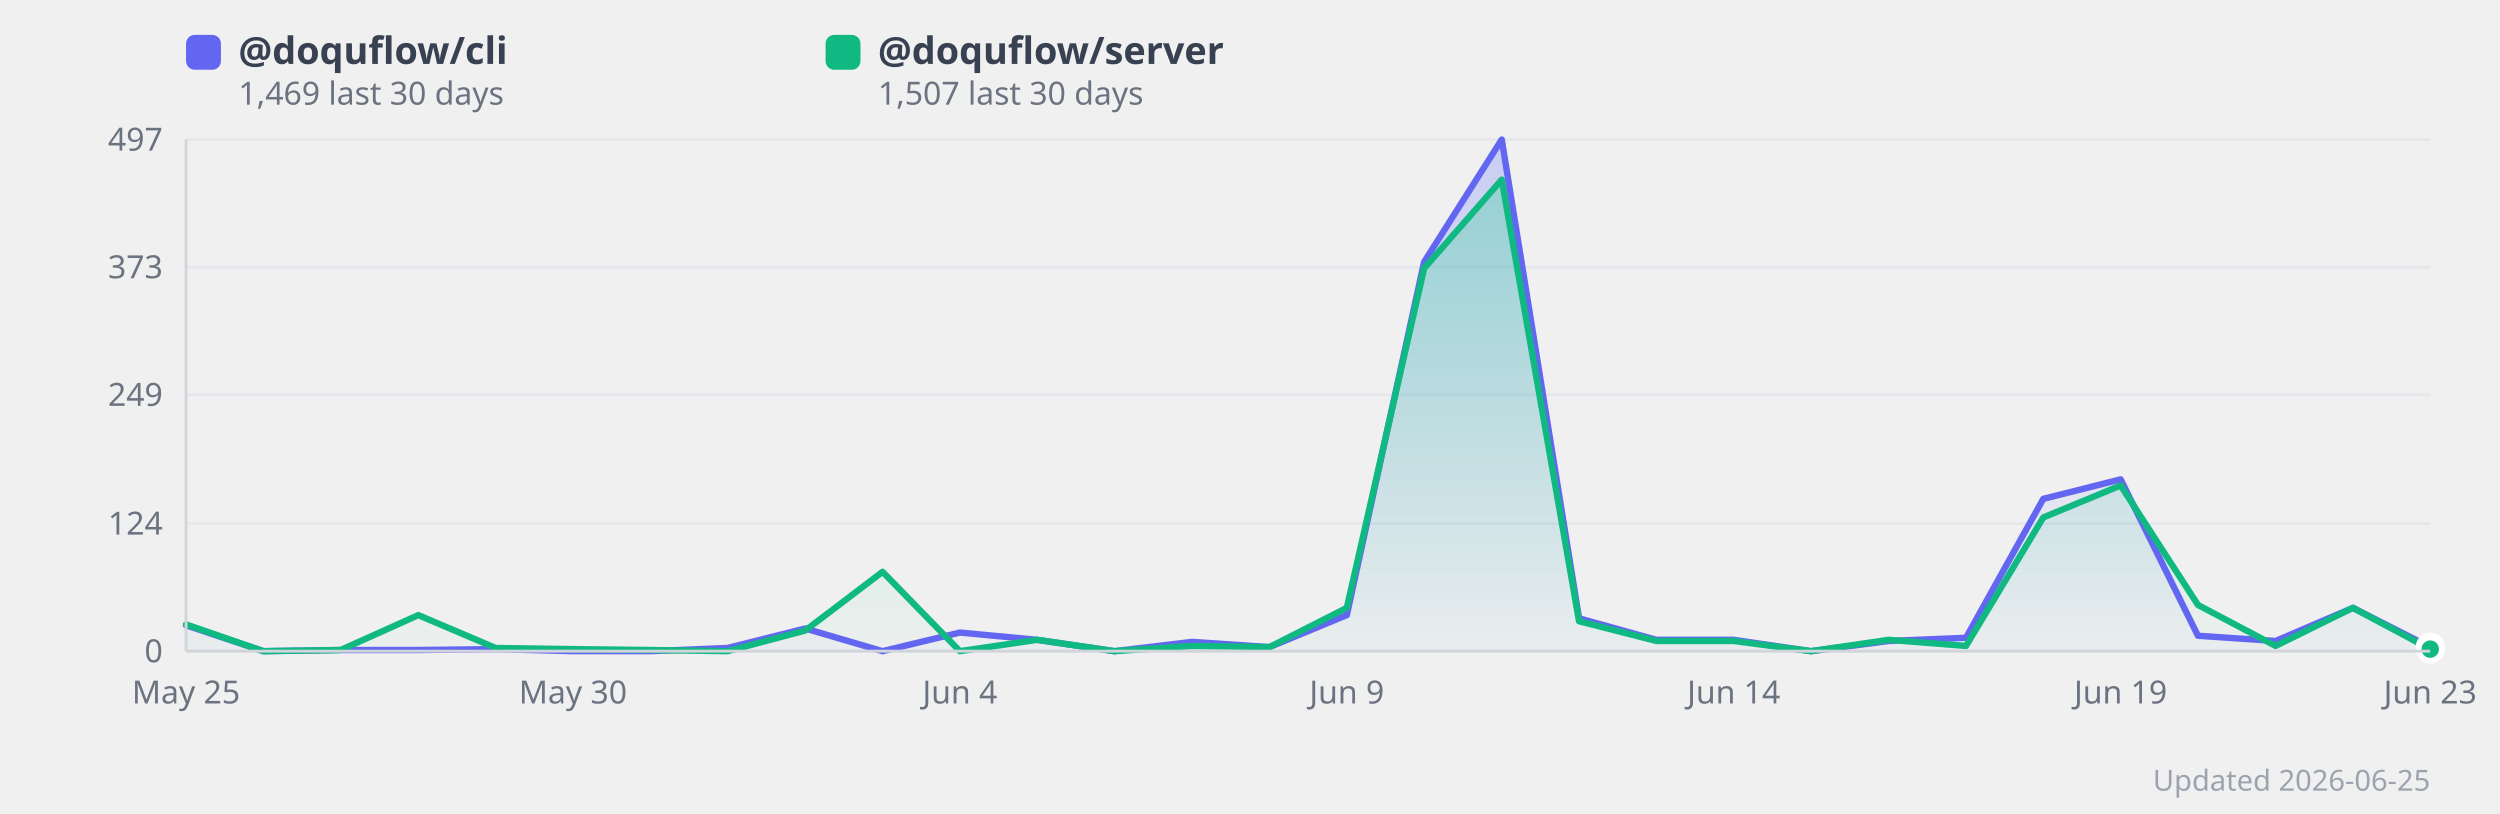
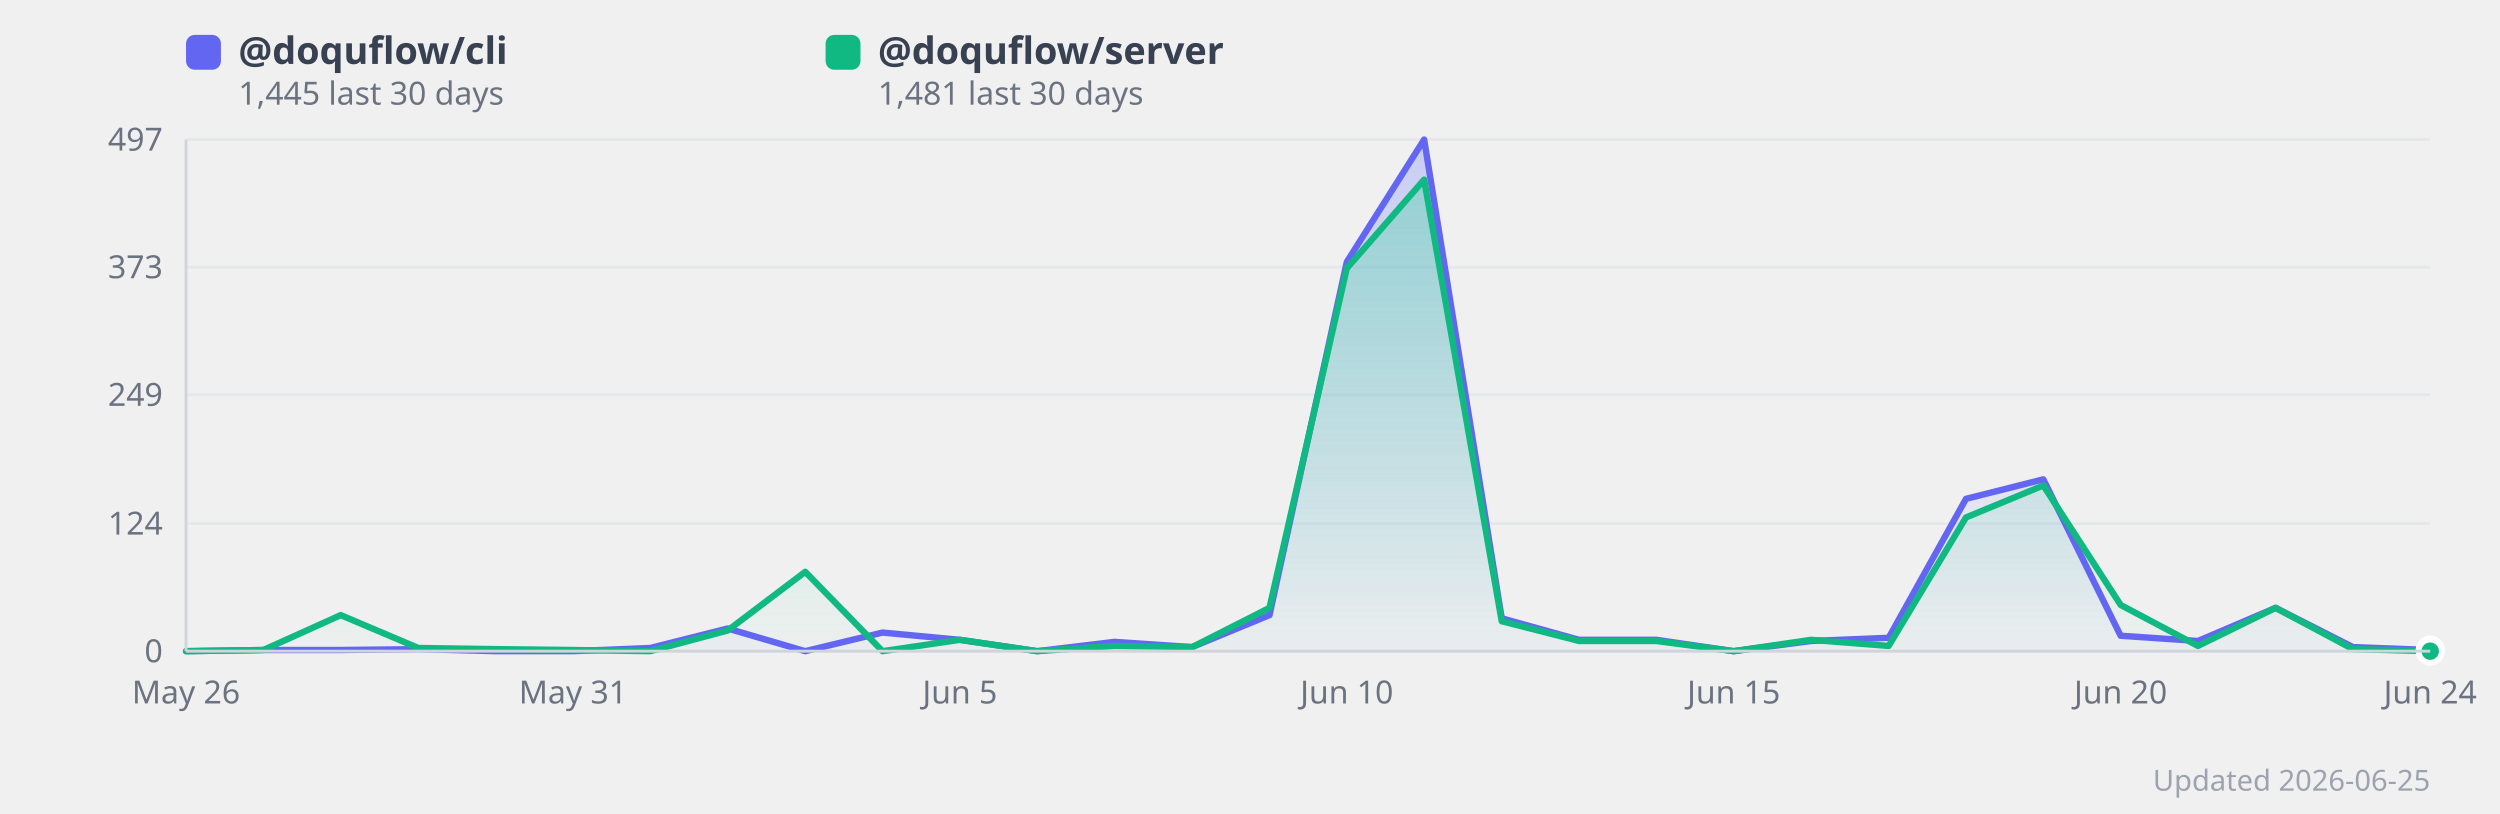
<svg xmlns="http://www.w3.org/2000/svg" width="860" height="280" viewBox="0 0 860 280" style="background:#fff;border-radius:12px;font-family:system-ui,sans-serif">
  <defs>
    <linearGradient id="grad0" x1="0" y1="0" x2="0" y2="1">
      <stop offset="0%" stop-color="#818cf8" stop-opacity="0.35" />
      <stop offset="100%" stop-color="#818cf8" stop-opacity="0.02" />
    </linearGradient>
    <linearGradient id="grad1" x1="0" y1="0" x2="0" y2="1">
      <stop offset="0%" stop-color="#34d399" stop-opacity="0.35" />
      <stop offset="100%" stop-color="#34d399" stop-opacity="0.02" />
    </linearGradient>
  </defs>
  <line x1="64" y1="224.0" x2="836" y2="224.0" stroke="#e5e7eb" stroke-width="1" />
  <text x="56" y="224.0" text-anchor="end" dominant-baseline="middle" font-size="11" fill="#6b7280">0</text>
  <line x1="64" y1="180.1" x2="836" y2="180.1" stroke="#e5e7eb" stroke-width="1" />
  <text x="56" y="180.1" text-anchor="end" dominant-baseline="middle" font-size="11" fill="#6b7280">124</text>
  <line x1="64" y1="135.8" x2="836" y2="135.8" stroke="#e5e7eb" stroke-width="1" />
  <text x="56" y="135.8" text-anchor="end" dominant-baseline="middle" font-size="11" fill="#6b7280">249</text>
  <line x1="64" y1="91.9" x2="836" y2="91.9" stroke="#e5e7eb" stroke-width="1" />
  <text x="56" y="91.9" text-anchor="end" dominant-baseline="middle" font-size="11" fill="#6b7280">373</text>
  <line x1="64" y1="48.0" x2="836" y2="48.0" stroke="#e5e7eb" stroke-width="1" />
  <text x="56" y="48.0" text-anchor="end" dominant-baseline="middle" font-size="11" fill="#6b7280">497</text>
-   <polygon points="64.0,215.1 90.6,224.0 117.2,223.6 143.9,223.6 170.5,223.3 197.1,224.0 223.7,224.0 250.3,222.9 277.0,216.2 303.6,224.0 330.2,217.6 356.8,220.1 383.4,224.0 410.1,220.8 436.7,222.6 463.3,211.6 489.9,90.1 516.6,48.0 543.2,212.7 569.8,220.1 596.4,220.1 623.0,224.0 649.7,220.5 676.3,219.4 702.9,171.6 729.5,164.9 756.1,218.7 782.8,220.5 809.4,209.1 836.0,222.6 836.0,224.0 64.0,224.0" fill="url(#grad0)" />
-   <polygon points="64.0,214.8 90.6,224.0 117.2,223.6 143.9,211.6 170.5,222.9 197.1,223.3 223.7,223.6 250.3,224.0 277.0,216.9 303.6,196.7 330.2,224.0 356.8,220.1 383.4,224.0 410.1,222.2 436.7,222.6 463.3,209.1 489.9,92.3 516.6,61.8 543.2,213.7 569.8,220.5 596.4,220.5 623.0,224.0 649.7,220.1 676.3,222.2 702.9,178.0 729.5,167.0 756.1,208.1 782.8,222.2 809.4,209.1 836.0,223.3 836.0,224.0 64.0,224.0" fill="url(#grad1)" />
-   <polyline points="64.0,215.1 90.6,224.0 117.2,223.6 143.9,223.6 170.5,223.3 197.1,224.0 223.7,224.0 250.3,222.9 277.0,216.2 303.6,224.0 330.2,217.6 356.8,220.1 383.4,224.0 410.1,220.8 436.7,222.6 463.3,211.6 489.9,90.1 516.6,48.0 543.2,212.7 569.8,220.1 596.4,220.1 623.0,224.0 649.7,220.5 676.3,219.4 702.9,171.6 729.5,164.9 756.1,218.7 782.8,220.5 809.4,209.1 836.0,222.6" fill="none" stroke="#6366f1" stroke-width="2.2" stroke-linejoin="round" stroke-linecap="round" />
-   <polyline points="64.0,214.8 90.6,224.0 117.2,223.6 143.9,211.6 170.5,222.9 197.1,223.3 223.7,223.6 250.3,224.0 277.0,216.9 303.6,196.7 330.2,224.0 356.8,220.1 383.4,224.0 410.1,222.2 436.7,222.6 463.3,209.1 489.9,92.3 516.6,61.8 543.2,213.7 569.8,220.5 596.4,220.5 623.0,224.0 649.7,220.1 676.3,222.2 702.9,178.0 729.5,167.0 756.1,208.1 782.8,222.2 809.4,209.1 836.0,223.3" fill="none" stroke="#10b981" stroke-width="2.2" stroke-linejoin="round" stroke-linecap="round" />
-   <text x="64.0" y="242" text-anchor="middle" font-size="11" fill="#6b7280">May 25</text>
-   <text x="197.1" y="242" text-anchor="middle" font-size="11" fill="#6b7280">May 30</text>
-   <text x="330.2" y="242" text-anchor="middle" font-size="11" fill="#6b7280">Jun 4</text>
-   <text x="463.3" y="242" text-anchor="middle" font-size="11" fill="#6b7280">Jun 9</text>
-   <text x="596.4" y="242" text-anchor="middle" font-size="11" fill="#6b7280">Jun 14</text>
-   <text x="729.5" y="242" text-anchor="middle" font-size="11" fill="#6b7280">Jun 19</text>
-   <text x="836.0" y="242" text-anchor="middle" font-size="11" fill="#6b7280">Jun 23</text>
-   <circle cx="836.0" cy="222.6" r="4" fill="#6366f1" stroke="#fff" stroke-width="2">
+   <polygon points="64.0,224.0 90.6,223.6 117.2,223.6 143.9,223.3 170.5,224.0 197.1,224.0 223.7,222.9 250.3,216.2 277.0,224.0 303.6,217.6 330.2,220.1 356.8,224.0 383.4,220.8 410.1,222.6 436.7,211.6 463.3,90.1 489.9,48.0 516.6,212.7 543.2,220.1 569.8,220.1 596.4,224.0 623.0,220.5 649.7,219.4 676.3,171.6 702.9,164.9 729.5,218.7 756.1,220.5 782.8,209.1 809.4,222.6 836.0,223.6 836.0,224.0 64.0,224.0" fill="url(#grad0)" />
+   <polygon points="64.0,224.0 90.6,223.6 117.2,211.6 143.9,222.9 170.5,223.3 197.1,223.6 223.7,224.0 250.3,216.9 277.0,196.7 303.6,224.0 330.2,220.1 356.8,224.0 383.4,222.2 410.1,222.6 436.7,209.1 463.3,92.3 489.9,61.8 516.6,213.7 543.2,220.5 569.8,220.5 596.4,224.0 623.0,220.1 649.7,222.2 676.3,178.0 702.9,167.0 729.5,208.1 756.1,222.2 782.8,209.1 809.4,223.3 836.0,224.0 836.0,224.0 64.0,224.0" fill="url(#grad1)" />
+   <polyline points="64.0,224.0 90.6,223.6 117.2,223.6 143.9,223.3 170.5,224.0 197.1,224.0 223.7,222.9 250.3,216.2 277.0,224.0 303.6,217.6 330.2,220.1 356.8,224.0 383.4,220.8 410.1,222.6 436.7,211.6 463.3,90.1 489.9,48.0 516.6,212.7 543.2,220.1 569.8,220.1 596.4,224.0 623.0,220.5 649.7,219.4 676.3,171.6 702.9,164.9 729.5,218.7 756.1,220.5 782.8,209.1 809.4,222.6 836.0,223.6" fill="none" stroke="#6366f1" stroke-width="2.2" stroke-linejoin="round" stroke-linecap="round" />
+   <polyline points="64.0,224.0 90.6,223.6 117.2,211.6 143.9,222.9 170.5,223.3 197.1,223.6 223.7,224.0 250.3,216.9 277.0,196.7 303.6,224.0 330.2,220.1 356.8,224.0 383.4,222.2 410.1,222.6 436.7,209.1 463.3,92.3 489.9,61.8 516.6,213.7 543.2,220.5 569.8,220.5 596.4,224.0 623.0,220.1 649.7,222.2 676.3,178.0 702.9,167.0 729.5,208.1 756.1,222.2 782.8,209.1 809.4,223.3 836.0,224.0" fill="none" stroke="#10b981" stroke-width="2.2" stroke-linejoin="round" stroke-linecap="round" />
+   <text x="64.0" y="242" text-anchor="middle" font-size="11" fill="#6b7280">May 26</text>
+   <text x="197.1" y="242" text-anchor="middle" font-size="11" fill="#6b7280">May 31</text>
+   <text x="330.2" y="242" text-anchor="middle" font-size="11" fill="#6b7280">Jun 5</text>
+   <text x="463.3" y="242" text-anchor="middle" font-size="11" fill="#6b7280">Jun 10</text>
+   <text x="596.4" y="242" text-anchor="middle" font-size="11" fill="#6b7280">Jun 15</text>
+   <text x="729.5" y="242" text-anchor="middle" font-size="11" fill="#6b7280">Jun 20</text>
+   <text x="836.0" y="242" text-anchor="middle" font-size="11" fill="#6b7280">Jun 24</text>
+   <circle cx="836.0" cy="223.6" r="4" fill="#6366f1" stroke="#fff" stroke-width="2">
      </circle>
-   <circle cx="836.0" cy="223.3" r="4" fill="#10b981" stroke="#fff" stroke-width="2">
+   <circle cx="836.0" cy="224.0" r="4" fill="#10b981" stroke="#fff" stroke-width="2">
      </circle>
  <rect x="64" y="12" width="12" height="12" rx="3" fill="#6366f1" />
  <text x="82" y="22" font-size="13" fill="#374151" font-weight="600">
      @doquflow/cli
    </text>
  <text x="82" y="36" font-size="11" fill="#6b7280">
-       1,469 last 30 days
+       1,445 last 30 days
    </text>
  <rect x="284" y="12" width="12" height="12" rx="3" fill="#10b981" />
  <text x="302" y="22" font-size="13" fill="#374151" font-weight="600">
      @doquflow/server
    </text>
  <text x="302" y="36" font-size="11" fill="#6b7280">
-       1,507 last 30 days
+       1,481 last 30 days
    </text>
  <text x="836" y="272" text-anchor="end" font-size="10" fill="#9ca3af">Updated 2026-06-25</text>
  <line x1="64" y1="48" x2="64" y2="224" stroke="#d1d5db" stroke-width="1" />
  <line x1="64" y1="224" x2="836" y2="224" stroke="#d1d5db" stroke-width="1" />
</svg>
